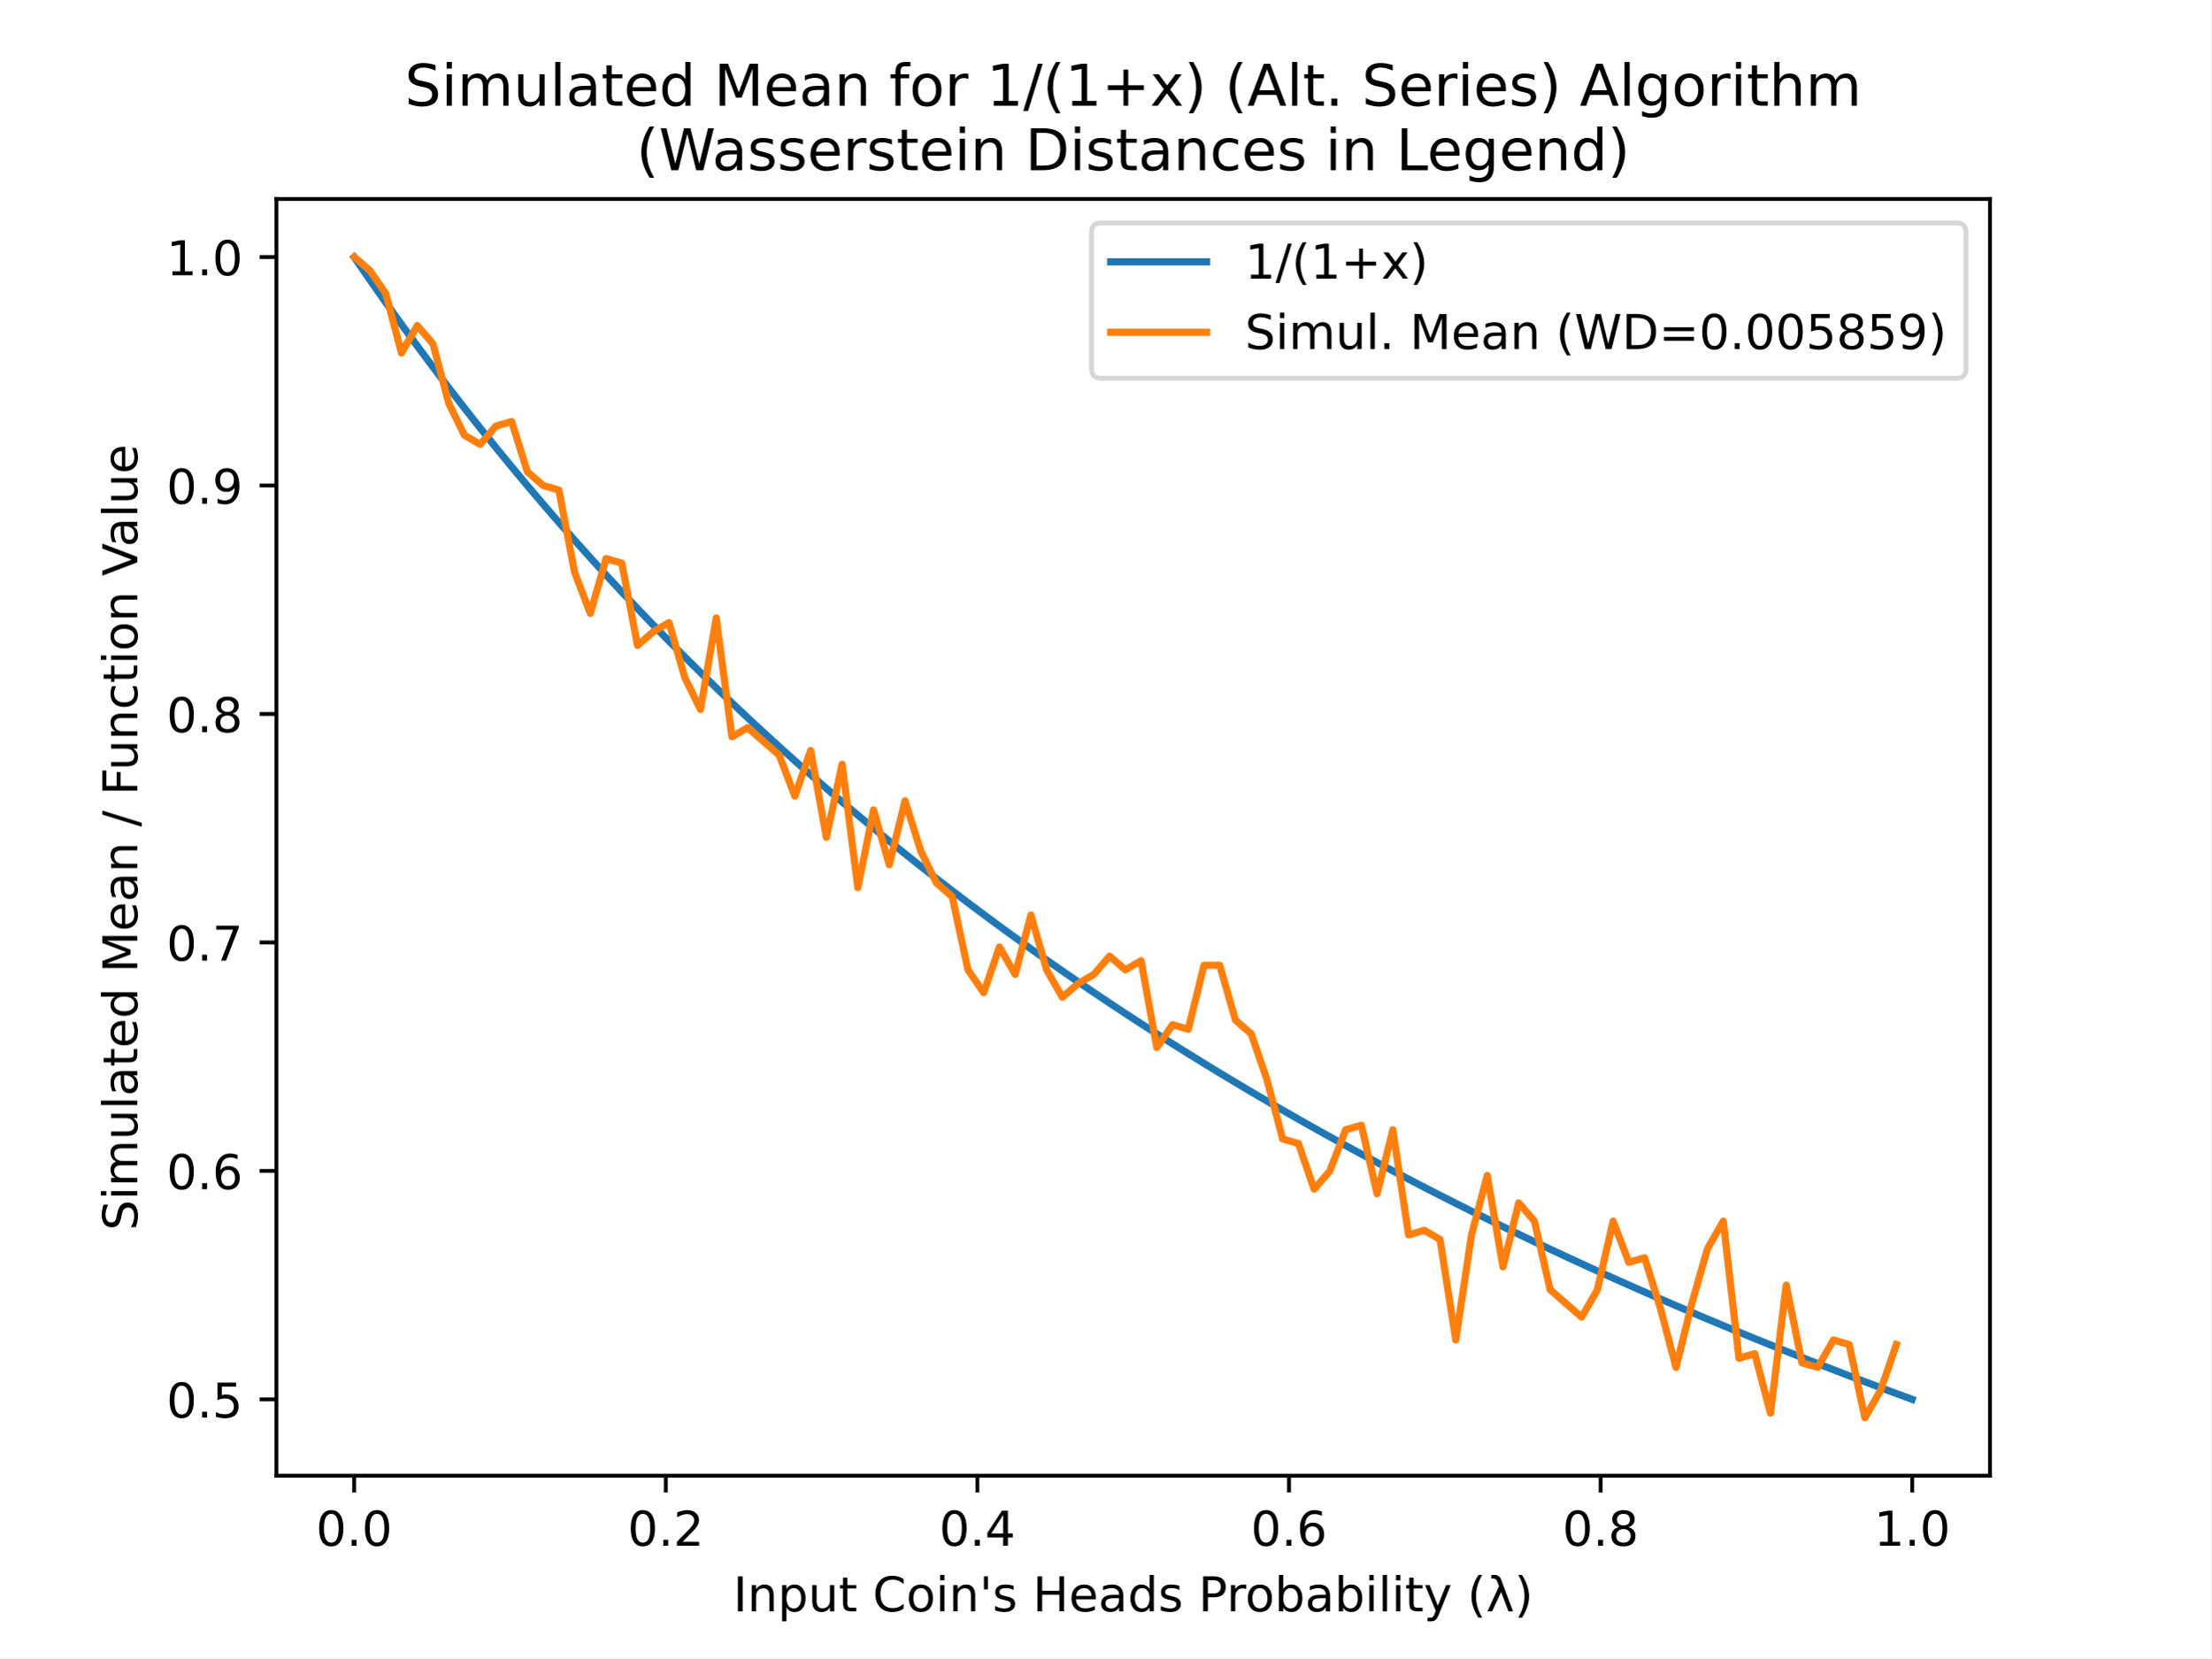
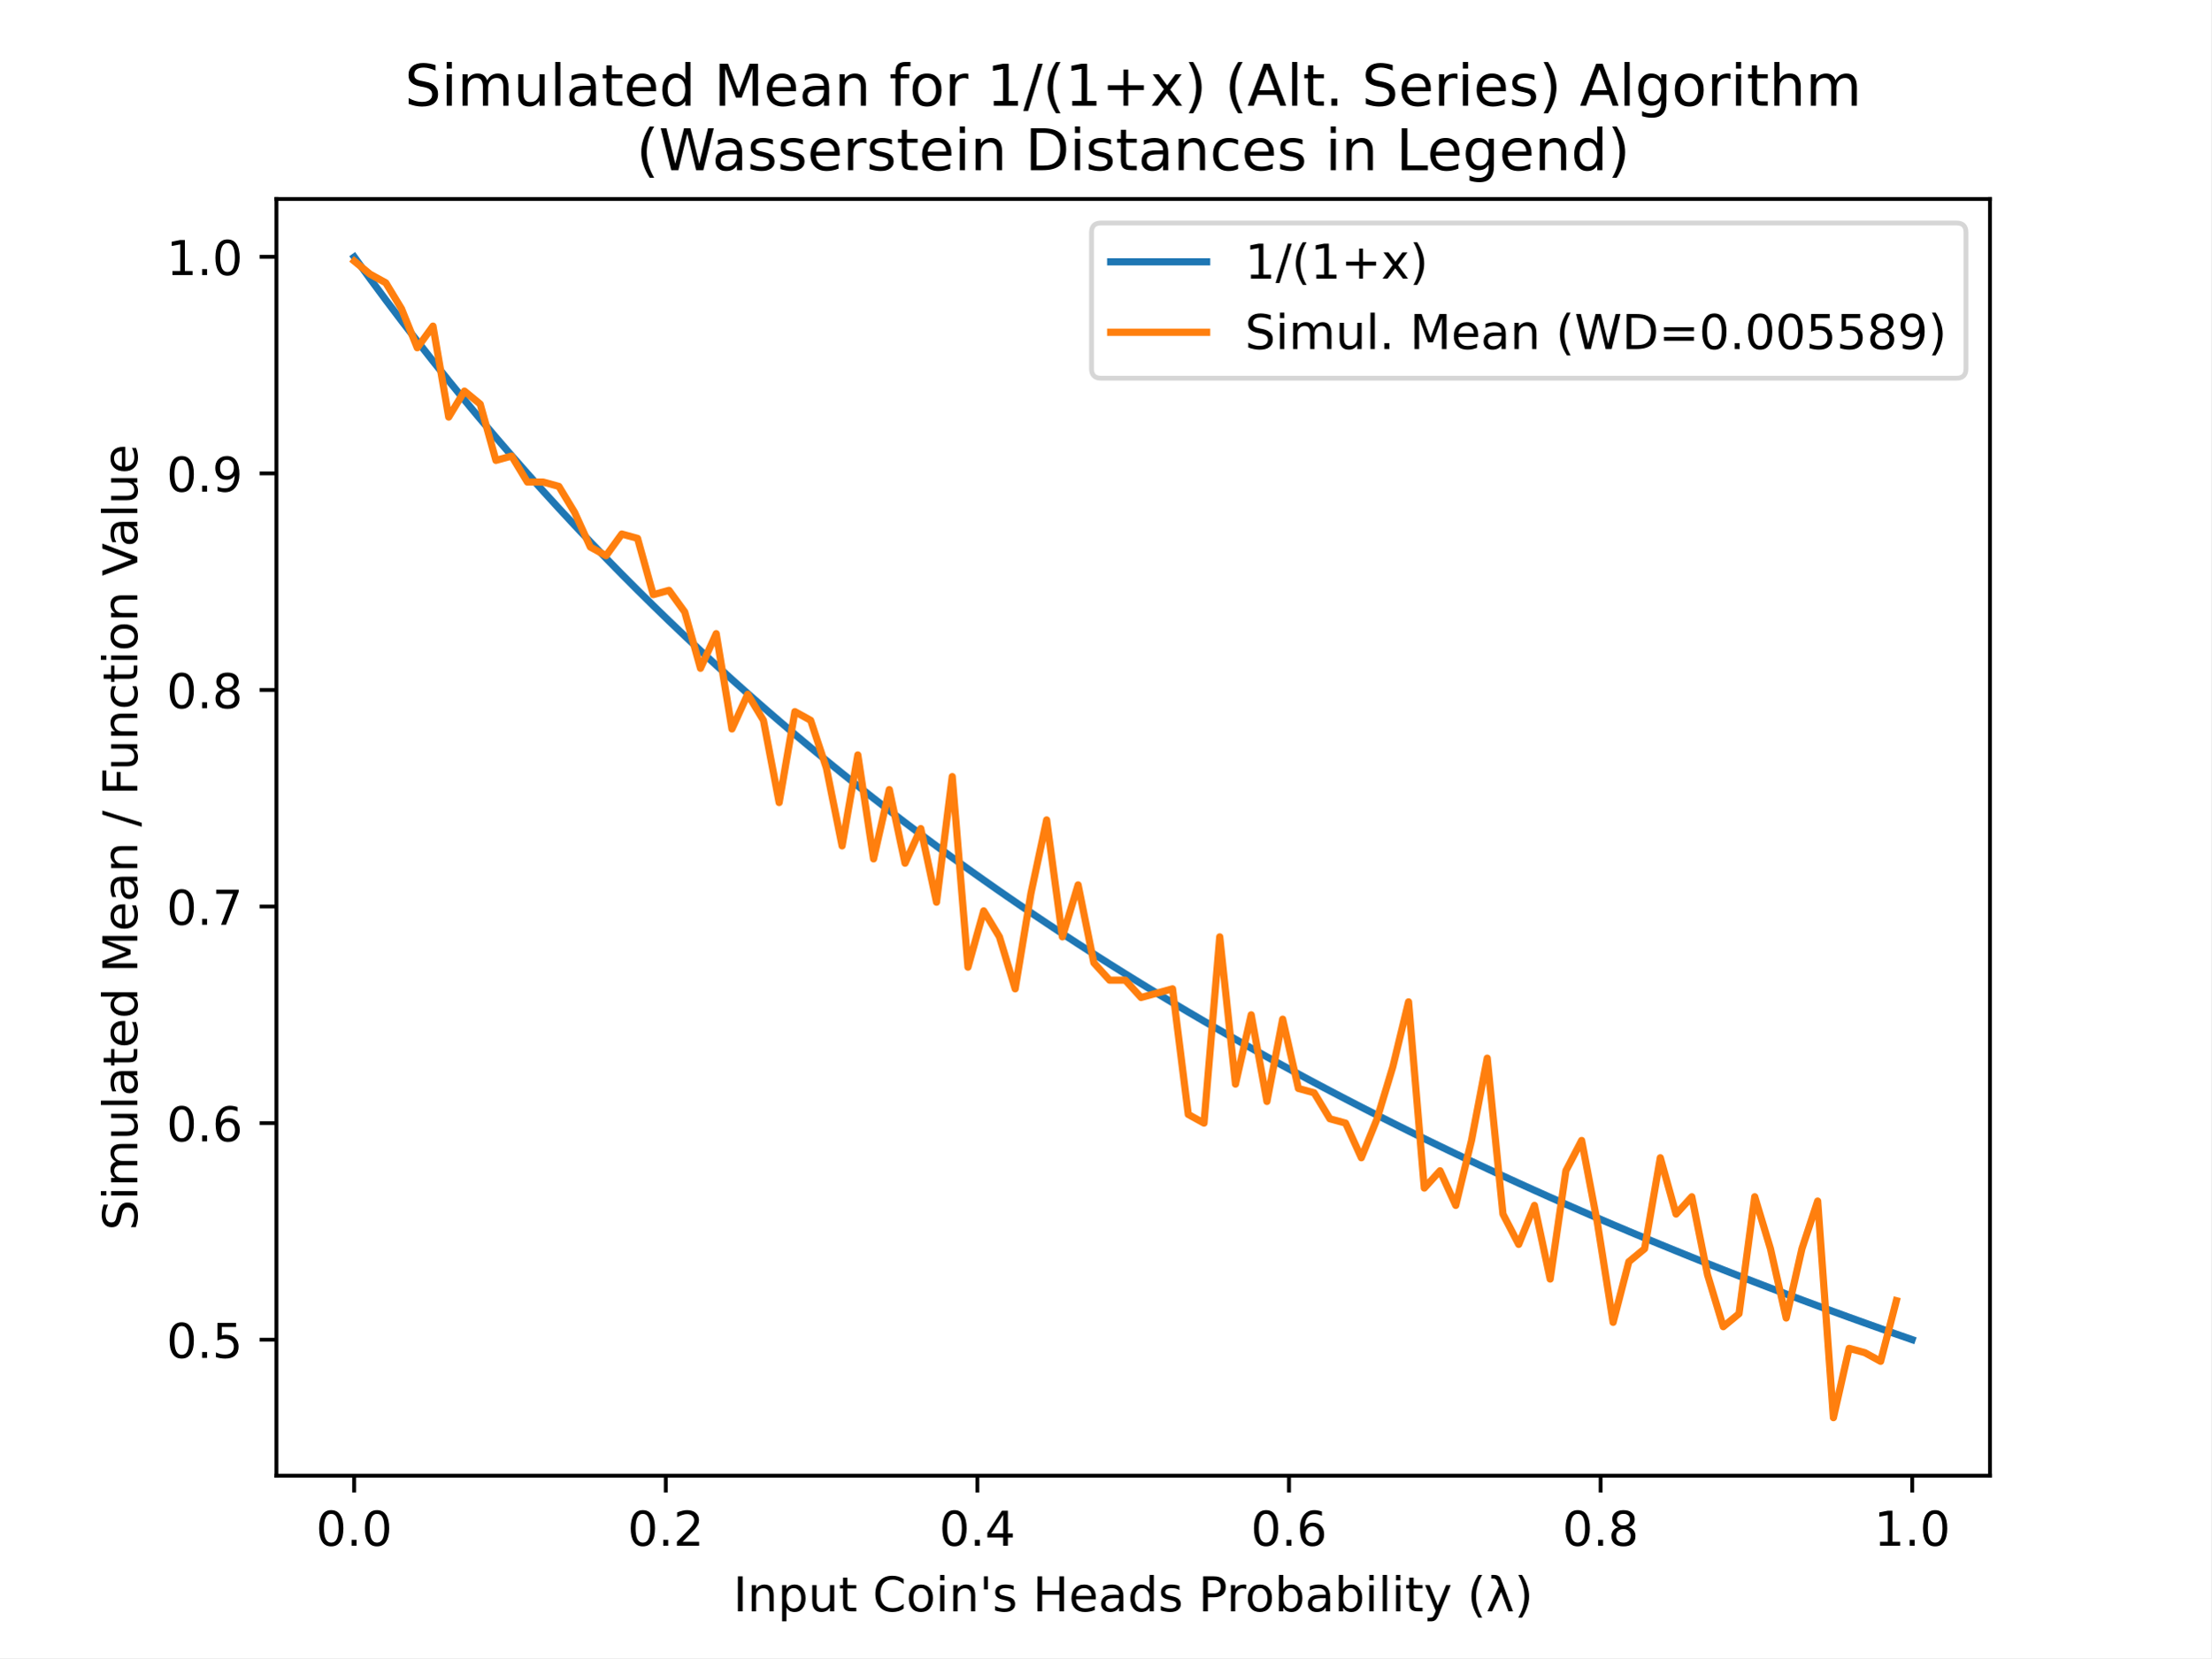
<svg xmlns="http://www.w3.org/2000/svg" xmlns:xlink="http://www.w3.org/1999/xlink" height="345.6pt" version="1.1" viewBox="0 0 460.8 345.6" width="460.8pt">
  <defs>
    <style type="text/css">
*{stroke-linecap:butt;stroke-linejoin:round;}
  </style>
  </defs>
  <g id="figure_1">
    <g id="patch_1">
      <path d="M 0 345.6  L 460.8 345.6  L 460.8 0  L 0 0  z " style="fill:#ffffff;" />
    </g>
    <g id="axes_1">
      <g id="patch_2">
        <path d="M 57.6 307.584  L 414.72 307.584  L 414.72 41.472  L 57.6 41.472  z " style="fill:#ffffff;" />
      </g>
      <g id="matplotlib.axis_1">
        <g id="xtick_1">
          <g id="line2d_1">
            <defs>
-               <path d="M 0 0  L 0 3.5  " id="m6ee75269e1" style="stroke:#000000;stroke-width:0.8;" />
+               <path d="M 0 0  L 0 3.5  " id="m5b3a2f05b4" style="stroke:#000000;stroke-width:0.8;" />
            </defs>
            <g>
-               <use style="stroke:#000000;stroke-width:0.8;" x="73.8" xlink:href="#m6ee75269e1" y="307.584" />
+               <use style="stroke:#000000;stroke-width:0.8;" x="73.8" xlink:href="#m5b3a2f05b4" y="307.584" />
            </g>
          </g>
          <g id="text_1">
            <text style="font-family:DejaVu Sans;font-size:10px;font-style:normal;font-weight:normal;text-anchor:middle;" transform="rotate(-0, 73.80026, 322.1824)" x="73.8" y="322.182">0.0</text>
          </g>
        </g>
        <g id="xtick_2">
          <g id="line2d_2">
            <g>
-               <use style="stroke:#000000;stroke-width:0.8;" x="138.744" xlink:href="#m6ee75269e1" y="307.584" />
+               <use style="stroke:#000000;stroke-width:0.8;" x="138.744" xlink:href="#m5b3a2f05b4" y="307.584" />
            </g>
          </g>
          <g id="text_2">
            <text style="font-family:DejaVu Sans;font-size:10px;font-style:normal;font-weight:normal;text-anchor:middle;" transform="rotate(-0, 138.7442, 322.1824)" x="138.744" y="322.182">0.2</text>
          </g>
        </g>
        <g id="xtick_3">
          <g id="line2d_3">
            <g>
-               <use style="stroke:#000000;stroke-width:0.8;" x="203.688" xlink:href="#m6ee75269e1" y="307.584" />
+               <use style="stroke:#000000;stroke-width:0.8;" x="203.688" xlink:href="#m5b3a2f05b4" y="307.584" />
            </g>
          </g>
          <g id="text_3">
            <text style="font-family:DejaVu Sans;font-size:10px;font-style:normal;font-weight:normal;text-anchor:middle;" transform="rotate(-0, 203.6881, 322.1824)" x="203.688" y="322.182">0.4</text>
          </g>
        </g>
        <g id="xtick_4">
          <g id="line2d_4">
            <g>
-               <use style="stroke:#000000;stroke-width:0.8;" x="268.632" xlink:href="#m6ee75269e1" y="307.584" />
+               <use style="stroke:#000000;stroke-width:0.8;" x="268.632" xlink:href="#m5b3a2f05b4" y="307.584" />
            </g>
          </g>
          <g id="text_4">
            <text style="font-family:DejaVu Sans;font-size:10px;font-style:normal;font-weight:normal;text-anchor:middle;" transform="rotate(-0, 268.6319, 322.1824)" x="268.632" y="322.182">0.6</text>
          </g>
        </g>
        <g id="xtick_5">
          <g id="line2d_5">
            <g>
-               <use style="stroke:#000000;stroke-width:0.8;" x="333.576" xlink:href="#m6ee75269e1" y="307.584" />
+               <use style="stroke:#000000;stroke-width:0.8;" x="333.576" xlink:href="#m5b3a2f05b4" y="307.584" />
            </g>
          </g>
          <g id="text_5">
            <text style="font-family:DejaVu Sans;font-size:10px;font-style:normal;font-weight:normal;text-anchor:middle;" transform="rotate(-0, 333.5758, 322.1824)" x="333.576" y="322.182">0.8</text>
          </g>
        </g>
        <g id="xtick_6">
          <g id="line2d_6">
            <g>
-               <use style="stroke:#000000;stroke-width:0.8;" x="398.52" xlink:href="#m6ee75269e1" y="307.584" />
+               <use style="stroke:#000000;stroke-width:0.8;" x="398.52" xlink:href="#m5b3a2f05b4" y="307.584" />
            </g>
          </g>
          <g id="text_6">
            <text style="font-family:DejaVu Sans;font-size:10px;font-style:normal;font-weight:normal;text-anchor:middle;" transform="rotate(-0, 398.5197, 322.1824)" x="398.52" y="322.182">1.0</text>
          </g>
        </g>
        <g id="text_7">
          <text style="font-family:DejaVu Sans;font-size:10px;font-style:normal;font-weight:normal;text-anchor:middle;" transform="rotate(-0, 236.16, 335.8606)" x="236.16" y="335.861">Input Coin's Heads Probability (λ)</text>
        </g>
      </g>
      <g id="matplotlib.axis_2">
        <g id="ytick_1">
          <g id="line2d_7">
            <defs>
-               <path d="M 0 0  L -3.5 0  " id="m4db144d0ee" style="stroke:#000000;stroke-width:0.8;" />
+               <path d="M 0 0  L -3.5 0  " id="mba6fbc5c28" style="stroke:#000000;stroke-width:0.8;" />
            </defs>
            <g>
-               <use style="stroke:#000000;stroke-width:0.8;" x="57.6" xlink:href="#m4db144d0ee" y="291.678" />
+               <use style="stroke:#000000;stroke-width:0.8;" x="57.6" xlink:href="#mba6fbc5c28" y="279.237" />
            </g>
          </g>
          <g id="text_8">
-             <text style="font-family:DejaVu Sans;font-size:10px;font-style:normal;font-weight:normal;text-anchor:end;" transform="rotate(-0, 50.6, 295.4775)" x="50.6" y="295.477">0.5</text>
+             <text style="font-family:DejaVu Sans;font-size:10px;font-style:normal;font-weight:normal;text-anchor:end;" transform="rotate(-0, 50.6, 283.0358)" x="50.6" y="283.036">0.5</text>
          </g>
        </g>
        <g id="ytick_2">
          <g id="line2d_8">
            <g>
-               <use style="stroke:#000000;stroke-width:0.8;" x="57.6" xlink:href="#m4db144d0ee" y="244.056" />
+               <use style="stroke:#000000;stroke-width:0.8;" x="57.6" xlink:href="#mba6fbc5c28" y="234.094" />
            </g>
          </g>
          <g id="text_9">
-             <text style="font-family:DejaVu Sans;font-size:10px;font-style:normal;font-weight:normal;text-anchor:end;" transform="rotate(-0, 50.6, 247.8554)" x="50.6" y="247.855">0.6</text>
+             <text style="font-family:DejaVu Sans;font-size:10px;font-style:normal;font-weight:normal;text-anchor:end;" transform="rotate(-0, 50.6, 237.8931)" x="50.6" y="237.893">0.6</text>
          </g>
        </g>
        <g id="ytick_3">
          <g id="line2d_9">
            <g>
-               <use style="stroke:#000000;stroke-width:0.8;" x="57.6" xlink:href="#m4db144d0ee" y="196.434" />
+               <use style="stroke:#000000;stroke-width:0.8;" x="57.6" xlink:href="#mba6fbc5c28" y="188.951" />
            </g>
          </g>
          <g id="text_10">
-             <text style="font-family:DejaVu Sans;font-size:10px;font-style:normal;font-weight:normal;text-anchor:end;" transform="rotate(-0, 50.6, 200.2334)" x="50.6" y="200.233">0.7</text>
+             <text style="font-family:DejaVu Sans;font-size:10px;font-style:normal;font-weight:normal;text-anchor:end;" transform="rotate(-0, 50.6, 192.7503)" x="50.6" y="192.75">0.7</text>
          </g>
        </g>
        <g id="ytick_4">
          <g id="line2d_10">
            <g>
-               <use style="stroke:#000000;stroke-width:0.8;" x="57.6" xlink:href="#m4db144d0ee" y="148.812" />
+               <use style="stroke:#000000;stroke-width:0.8;" x="57.6" xlink:href="#mba6fbc5c28" y="143.808" />
            </g>
          </g>
          <g id="text_11">
-             <text style="font-family:DejaVu Sans;font-size:10px;font-style:normal;font-weight:normal;text-anchor:end;" transform="rotate(-0, 50.6, 152.6113)" x="50.6" y="152.611">0.8</text>
+             <text style="font-family:DejaVu Sans;font-size:10px;font-style:normal;font-weight:normal;text-anchor:end;" transform="rotate(-0, 50.6, 147.6076)" x="50.6" y="147.608">0.8</text>
          </g>
        </g>
        <g id="ytick_5">
          <g id="line2d_11">
            <g>
-               <use style="stroke:#000000;stroke-width:0.8;" x="57.6" xlink:href="#m4db144d0ee" y="101.19" />
+               <use style="stroke:#000000;stroke-width:0.8;" x="57.6" xlink:href="#mba6fbc5c28" y="98.666" />
            </g>
          </g>
          <g id="text_12">
-             <text style="font-family:DejaVu Sans;font-size:10px;font-style:normal;font-weight:normal;text-anchor:end;" transform="rotate(-0, 50.6, 104.9893)" x="50.6" y="104.989">0.9</text>
+             <text style="font-family:DejaVu Sans;font-size:10px;font-style:normal;font-weight:normal;text-anchor:end;" transform="rotate(-0, 50.6, 102.4648)" x="50.6" y="102.465">0.9</text>
          </g>
        </g>
        <g id="ytick_6">
          <g id="line2d_12">
            <g>
-               <use style="stroke:#000000;stroke-width:0.8;" x="57.6" xlink:href="#m4db144d0ee" y="53.568" />
+               <use style="stroke:#000000;stroke-width:0.8;" x="57.6" xlink:href="#mba6fbc5c28" y="53.523" />
            </g>
          </g>
          <g id="text_13">
-             <text style="font-family:DejaVu Sans;font-size:10px;font-style:normal;font-weight:normal;text-anchor:end;" transform="rotate(-0, 50.6, 57.36722)" x="50.6" y="57.367">1.0</text>
+             <text style="font-family:DejaVu Sans;font-size:10px;font-style:normal;font-weight:normal;text-anchor:end;" transform="rotate(-0, 50.6, 57.32208)" x="50.6" y="57.322">1.0</text>
          </g>
        </g>
        <g id="text_14">
          <text style="font-family:DejaVu Sans;font-size:10px;font-style:normal;font-weight:normal;text-anchor:middle;" transform="rotate(-90, 28.61719, 174.528)" x="28.617" y="174.528">Simulated Mean / Function Value</text>
        </g>
      </g>
      <g id="line2d_13">
-         <path clip-path="url(#p169c45a72e)" d="M 73.833 53.616  L 77.112 58.376  L 80.391 63.042  L 83.671 67.617  L 86.95 72.102  L 90.229 76.502  L 93.509 80.818  L 96.788 85.052  L 100.067 89.207  L 103.347 93.286  L 106.626 97.289  L 109.905 101.22  L 113.185 105.08  L 116.464 108.871  L 119.743 112.595  L 123.023 116.254  L 126.302 119.849  L 129.581 123.382  L 132.861 126.854  L 136.14 130.268  L 139.42 133.625  L 142.699 136.925  L 145.978 140.171  L 149.258 143.364  L 152.537 146.505  L 155.816 149.595  L 159.096 152.636  L 162.375 155.629  L 165.654 158.574  L 168.934 161.473  L 172.213 164.328  L 175.492 167.139  L 178.772 169.906  L 182.051 172.632  L 185.33 175.317  L 188.61 177.962  L 191.889 180.567  L 195.168 183.134  L 198.448 185.664  L 201.727 188.157  L 205.006 190.614  L 208.286 193.037  L 211.565 195.424  L 214.844 197.779  L 218.124 200.1  L 221.403 202.389  L 224.682 204.646  L 227.962 206.873  L 231.241 209.069  L 234.52 211.236  L 237.8 213.373  L 241.079 215.482  L 244.358 217.563  L 247.638 219.617  L 250.917 221.644  L 254.196 223.645  L 257.476 225.619  L 260.755 227.569  L 264.034 229.493  L 267.314 231.394  L 270.593 233.27  L 273.872 235.123  L 277.152 236.953  L 280.431 238.76  L 283.71 240.545  L 286.99 242.308  L 290.269 244.05  L 293.548 245.771  L 296.828 247.472  L 300.107 249.152  L 303.386 250.812  L 306.666 252.453  L 309.945 254.075  L 313.224 255.677  L 316.504 257.262  L 319.783 258.828  L 323.062 260.376  L 326.342 261.906  L 329.621 263.419  L 332.9 264.915  L 336.18 266.395  L 339.459 267.858  L 342.739 269.305  L 346.018 270.736  L 349.297 272.151  L 352.577 273.551  L 355.856 274.936  L 359.135 276.306  L 362.415 277.661  L 365.694 279.002  L 368.973 280.329  L 372.253 281.642  L 375.532 282.941  L 378.811 284.226  L 382.091 285.498  L 385.37 286.757  L 388.649 288.003  L 391.929 289.237  L 395.208 290.458  L 398.487 291.666  " style="fill:none;stroke:#1f77b4;stroke-linecap:square;stroke-width:1.5;" />
+         <path clip-path="url(#pe103c48632)" d="M 73.833 53.568  L 77.112 58.08  L 80.391 62.504  L 83.671 66.84  L 86.95 71.092  L 90.229 75.263  L 93.509 79.354  L 96.788 83.368  L 100.067 87.307  L 103.347 91.173  L 106.626 94.968  L 109.905 98.694  L 113.185 102.353  L 116.464 105.947  L 119.743 109.477  L 123.023 112.945  L 126.302 116.353  L 129.581 119.702  L 132.861 122.994  L 136.14 126.23  L 139.42 129.412  L 142.699 132.54  L 145.978 135.617  L 149.258 138.644  L 152.537 141.621  L 155.816 144.551  L 159.096 147.433  L 162.375 150.27  L 165.654 153.062  L 168.934 155.811  L 172.213 158.516  L 175.492 161.181  L 178.772 163.804  L 182.051 166.388  L 185.33 168.933  L 188.61 171.44  L 191.889 173.91  L 195.168 176.344  L 198.448 178.742  L 201.727 181.105  L 205.006 183.434  L 208.286 185.731  L 211.565 187.994  L 214.844 190.226  L 218.124 192.426  L 221.403 194.596  L 224.682 196.736  L 227.962 198.846  L 231.241 200.928  L 234.52 202.982  L 237.8 205.008  L 241.079 207.008  L 244.358 208.98  L 247.638 210.927  L 250.917 212.848  L 254.196 214.745  L 257.476 216.617  L 260.755 218.465  L 264.034 220.289  L 267.314 222.09  L 270.593 223.869  L 273.872 225.626  L 277.152 227.36  L 280.431 229.073  L 283.71 230.766  L 286.99 232.437  L 290.269 234.088  L 293.548 235.72  L 296.828 237.332  L 300.107 238.924  L 303.386 240.498  L 306.666 242.054  L 309.945 243.591  L 313.224 245.11  L 316.504 246.612  L 319.783 248.096  L 323.062 249.564  L 326.342 251.014  L 329.621 252.449  L 332.9 253.867  L 336.18 255.27  L 339.459 256.657  L 342.739 258.028  L 346.018 259.385  L 349.297 260.726  L 352.577 262.053  L 355.856 263.366  L 359.135 264.665  L 362.415 265.949  L 365.694 267.221  L 368.973 268.478  L 372.253 269.723  L 375.532 270.954  L 378.811 272.173  L 382.091 273.378  L 385.37 274.572  L 388.649 275.753  L 391.929 276.922  L 395.208 278.08  L 398.487 279.225  " style="fill:none;stroke:#1f77b4;stroke-linecap:square;stroke-width:1.5;" />
      </g>
      <g id="line2d_14">
-         <path clip-path="url(#p169c45a72e)" d="M 73.833 53.568  L 77.112 56.425  L 80.391 61.188  L 83.671 73.569  L 86.95 67.855  L 90.229 71.664  L 93.509 84.046  L 96.788 90.713  L 100.067 92.618  L 103.347 88.808  L 106.626 87.856  L 109.905 98.333  L 113.185 101.19  L 116.464 102.142  L 119.743 119.286  L 123.023 127.858  L 126.302 116.429  L 129.581 117.382  L 132.861 134.525  L 136.14 131.668  L 139.42 129.763  L 142.699 141.193  L 145.978 147.86  L 149.258 128.811  L 152.537 153.574  L 155.816 151.669  L 159.096 154.527  L 162.375 157.384  L 165.654 165.956  L 168.934 156.432  L 172.213 174.528  L 175.492 159.289  L 178.772 185.005  L 182.051 168.813  L 185.33 180.243  L 188.61 166.908  L 191.889 177.385  L 195.168 184.052  L 198.448 186.91  L 201.727 202.149  L 205.006 206.911  L 208.286 197.387  L 211.565 203.101  L 214.844 190.719  L 218.124 202.149  L 221.403 207.863  L 224.682 205.006  L 227.962 203.101  L 231.241 199.291  L 234.52 202.149  L 237.8 200.244  L 241.079 218.34  L 244.358 213.578  L 247.638 214.531  L 250.917 201.196  L 254.196 201.196  L 257.476 212.626  L 260.755 215.483  L 264.034 225.007  L 267.314 237.389  L 270.593 238.342  L 273.872 247.866  L 277.152 244.056  L 280.431 235.484  L 283.71 234.532  L 286.99 248.818  L 290.269 235.484  L 293.548 257.39  L 296.828 256.438  L 300.107 258.343  L 303.386 279.297  L 306.666 257.39  L 309.945 245.009  L 313.224 264.057  L 316.504 250.723  L 319.783 254.533  L 323.062 268.82  L 326.342 271.677  L 329.621 274.534  L 332.9 268.82  L 336.18 254.533  L 339.459 263.105  L 342.739 262.153  L 346.018 272.629  L 349.297 285.011  L 352.577 271.677  L 355.856 260.248  L 359.135 254.533  L 362.415 283.106  L 365.694 282.154  L 368.973 294.536  L 372.253 267.867  L 375.532 284.059  L 378.811 285.011  L 382.091 279.297  L 385.37 280.249  L 388.649 295.488  L 391.929 289.773  L 395.208 280.249  " style="fill:none;stroke:#ff7f0e;stroke-linecap:square;stroke-width:1.5;" />
+         <path clip-path="url(#pe103c48632)" d="M 73.833 54.426  L 77.112 57.134  L 80.391 58.94  L 83.671 64.357  L 86.95 72.483  L 90.229 67.969  L 93.509 86.928  L 96.788 81.511  L 100.067 84.22  L 103.347 95.957  L 106.626 95.054  L 109.905 100.471  L 113.185 100.471  L 116.464 101.374  L 119.743 106.791  L 123.023 114.014  L 126.302 115.82  L 129.581 111.306  L 132.861 112.208  L 136.14 123.946  L 139.42 123.043  L 142.699 127.557  L 145.978 139.294  L 149.258 132.071  L 152.537 151.934  L 155.816 144.711  L 159.096 150.128  L 162.375 167.283  L 165.654 148.323  L 168.934 150.128  L 172.213 160.06  L 175.492 176.311  L 178.772 157.351  L 182.051 179.02  L 185.33 164.574  L 188.61 179.923  L 191.889 172.7  L 195.168 188.048  L 198.448 161.865  L 201.727 201.591  L 205.006 189.854  L 208.286 195.271  L 211.565 206.105  L 214.844 186.243  L 218.124 170.894  L 221.403 195.271  L 224.682 184.437  L 227.962 200.688  L 231.241 204.3  L 234.52 204.3  L 237.8 207.911  L 241.079 207.008  L 244.358 206.105  L 247.638 232.288  L 250.917 234.094  L 254.196 195.271  L 257.476 225.968  L 260.755 211.522  L 264.034 229.58  L 267.314 212.425  L 270.593 226.871  L 273.872 227.774  L 277.152 233.191  L 280.431 234.094  L 283.71 241.317  L 286.99 233.191  L 290.269 222.357  L 293.548 208.814  L 296.828 247.637  L 300.107 244.025  L 303.386 251.248  L 306.666 237.705  L 309.945 220.551  L 313.224 253.054  L 316.504 259.374  L 319.783 251.248  L 323.062 266.597  L 326.342 244.025  L 329.621 237.705  L 332.9 254.86  L 336.18 275.625  L 339.459 262.985  L 342.739 260.277  L 346.018 241.317  L 349.297 253.054  L 352.577 249.442  L 355.856 265.694  L 359.135 276.528  L 362.415 273.819  L 365.694 249.442  L 368.973 260.277  L 372.253 274.722  L 375.532 260.277  L 378.811 250.345  L 382.091 295.488  L 385.37 281.042  L 388.649 281.945  L 391.929 283.751  L 395.208 271.111  " style="fill:none;stroke:#ff7f0e;stroke-linecap:square;stroke-width:1.5;" />
      </g>
      <g id="patch_3">
        <path d="M 57.6 307.584  L 57.6 41.472  " style="fill:none;stroke:#000000;stroke-linecap:square;stroke-linejoin:miter;stroke-width:0.8;" />
      </g>
      <g id="patch_4">
        <path d="M 414.72 307.584  L 414.72 41.472  " style="fill:none;stroke:#000000;stroke-linecap:square;stroke-linejoin:miter;stroke-width:0.8;" />
      </g>
      <g id="patch_5">
        <path d="M 57.6 307.584  L 414.72 307.584  " style="fill:none;stroke:#000000;stroke-linecap:square;stroke-linejoin:miter;stroke-width:0.8;" />
      </g>
      <g id="patch_6">
        <path d="M 57.6 41.472  L 414.72 41.472  " style="fill:none;stroke:#000000;stroke-linecap:square;stroke-linejoin:miter;stroke-width:0.8;" />
      </g>
      <g id="text_15">
        <text style="font-family:DejaVu Sans;font-size:12px;font-style:normal;font-weight:normal;" transform="translate(84.33562 22.03462)">Simulated Mean for 1/(1+x) (Alt. Series) Algorithm</text>
        <text style="font-family:DejaVu Sans;font-size:12px;font-style:normal;font-weight:normal;" transform="translate(132.6094 35.472)">(Wasserstein Distances in Legend)</text>
      </g>
      <g id="legend_1">
        <g id="patch_7">
          <path d="M 229.47 78.828  L 407.72 78.828  Q 409.72 78.828 409.72 76.828  L 409.72 48.472  Q 409.72 46.472 407.72 46.472  L 229.47 46.472  Q 227.47 46.472 227.47 48.472  L 227.47 76.828  Q 227.47 78.828 229.47 78.828  z " style="fill:#ffffff;opacity:0.8;stroke:#cccccc;stroke-linejoin:miter;" />
        </g>
        <g id="line2d_15">
          <path d="M 231.47 54.57  L 251.47 54.57  " style="fill:none;stroke:#1f77b4;stroke-linecap:square;stroke-width:1.5;" />
        </g>
        <g id="line2d_16" />
        <g id="text_16">
          <text style="font-family:DejaVu Sans;font-size:10px;font-style:normal;font-weight:normal;text-anchor:start;" transform="rotate(-0, 259.47, 58.07044)" x="259.47" y="58.07">1/(1+x)</text>
        </g>
        <g id="line2d_17">
          <path d="M 231.47 69.249  L 251.47 69.249  " style="fill:none;stroke:#ff7f0e;stroke-linecap:square;stroke-width:1.5;" />
        </g>
        <g id="line2d_18" />
        <g id="text_17">
-           <text style="font-family:DejaVu Sans;font-size:10px;font-style:normal;font-weight:normal;text-anchor:start;" transform="rotate(-0, 259.47, 72.74856)" x="259.47" y="72.749">Simul. Mean (WD=0.005859)</text>
+           <text style="font-family:DejaVu Sans;font-size:10px;font-style:normal;font-weight:normal;text-anchor:start;" transform="rotate(-0, 259.47, 72.74856)" x="259.47" y="72.749">Simul. Mean (WD=0.005589)</text>
        </g>
      </g>
    </g>
  </g>
  <defs>
-     <clipPath id="p169c45a72e">
+     <clipPath id="pe103c48632">
      <rect height="266.112" width="357.12" x="57.6" y="41.472" />
    </clipPath>
  </defs>
</svg>
